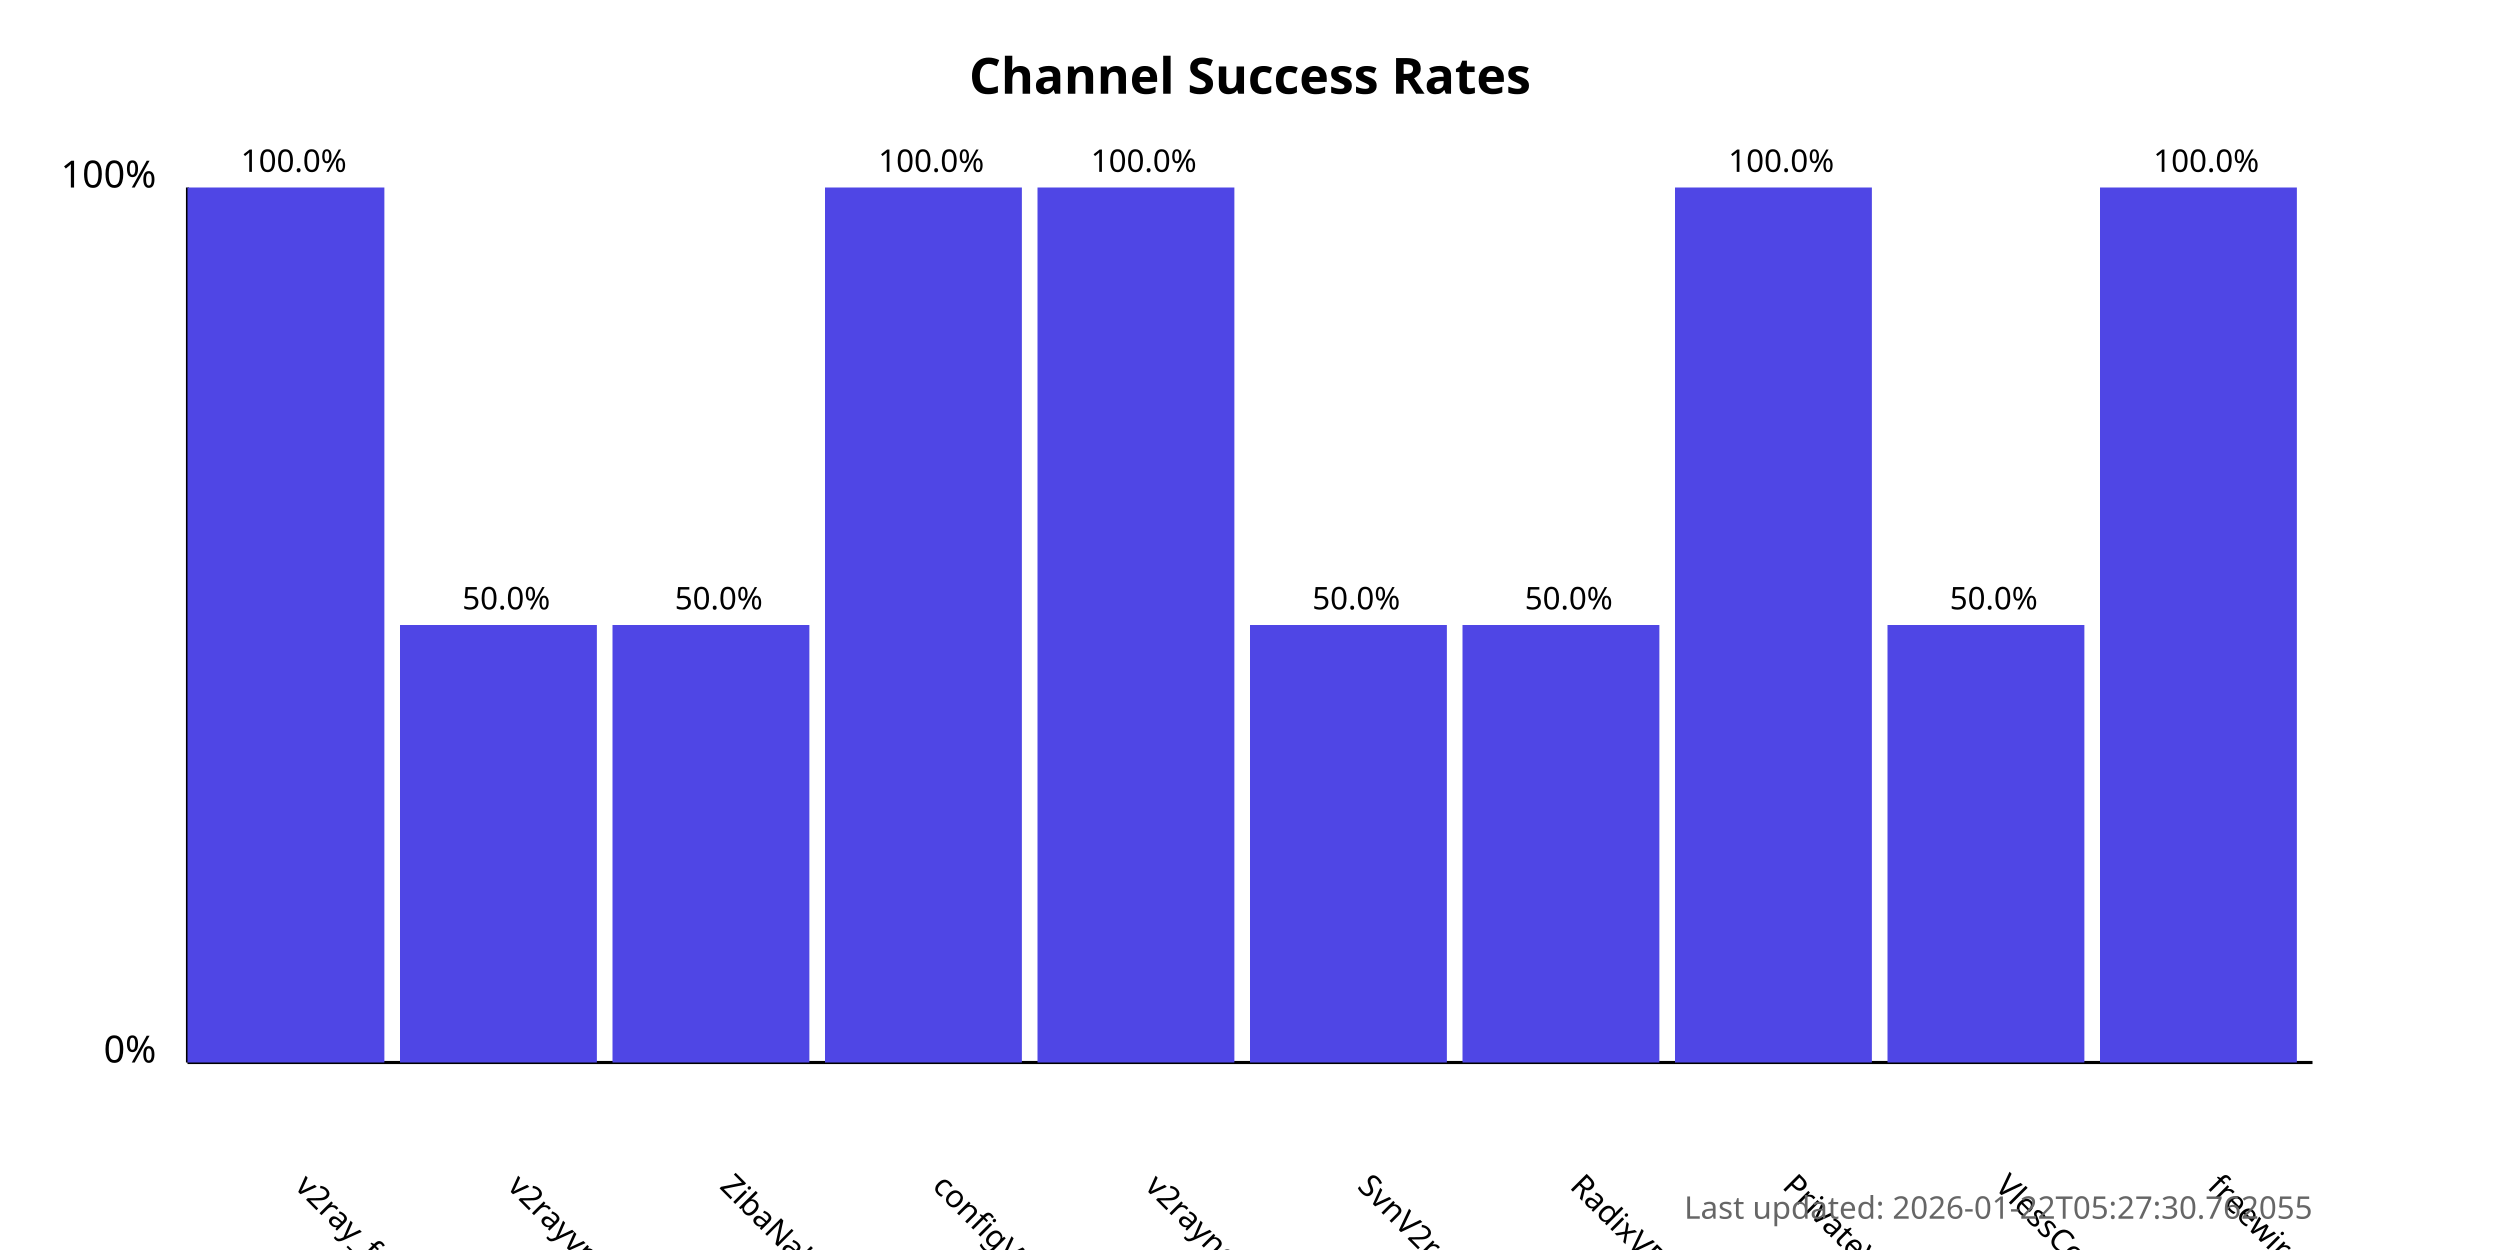
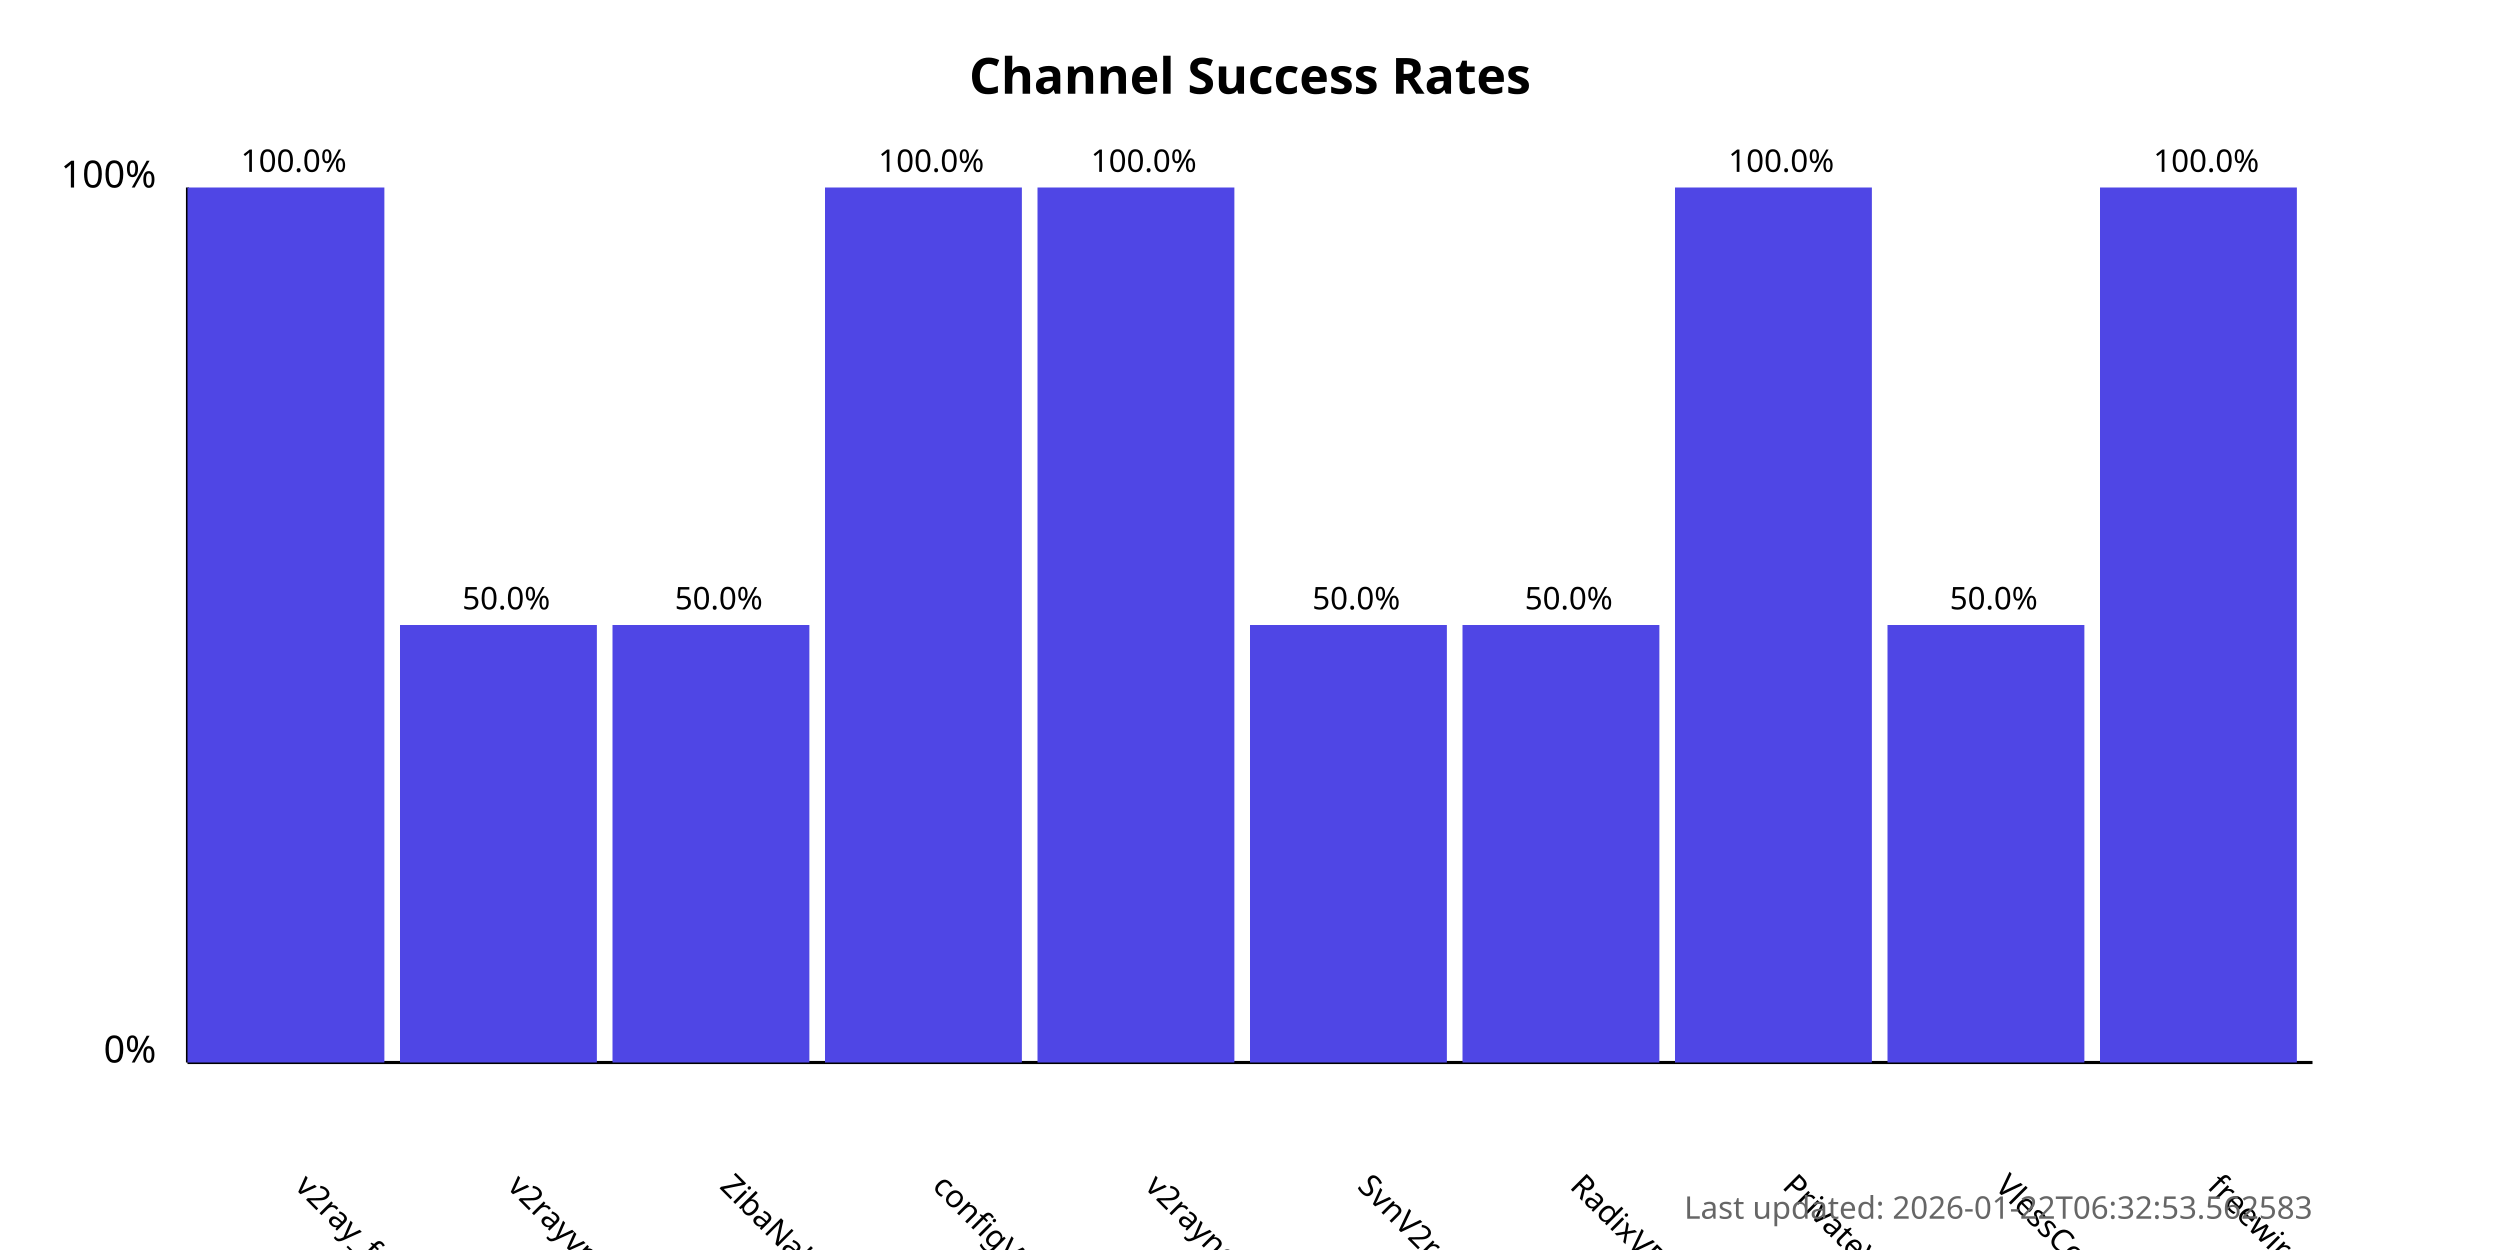
<svg xmlns="http://www.w3.org/2000/svg" width="800" height="400">
  <style>
            .chart-title { font: bold 16px sans-serif; }
            .axis-label { font: 12px sans-serif; }
            .tick-label { font: 10px sans-serif; }
            .bar { fill: #4f46e5; }
            .bar:hover { fill: #6366f1; }
            .timestamp { font: 10px sans-serif; fill: #666; }
        </style>
  <text x="400.0" y="30" text-anchor="middle" class="chart-title">
            Channel Success Rates
        </text>
  <line x1="60" y1="340" x2="60" y2="60" stroke="black" stroke-width="1" />
  <line x1="60" y1="340" x2="740" y2="340" stroke="black" stroke-width="1" />
  <text x="50" y="340" text-anchor="end" class="axis-label">0%</text>
  <text x="50" y="60" text-anchor="end" class="axis-label">100%</text>
  <g>
    <rect x="60" y="60.0" width="63.0" height="280.0" class="bar" />
    <text x="94.0" y="380" transform="rotate(45, 94.0, 380)" text-anchor="start" class="tick-label">
                v2ray_free_conf
            </text>
    <text x="94.0" y="55.0" text-anchor="middle" class="tick-label">
                100.0%
            </text>
  </g>
  <g>
    <rect x="128.0" y="200.0" width="63.0" height="140.0" class="bar" />
    <text x="162.0" y="380" transform="rotate(45, 162.0, 380)" text-anchor="start" class="tick-label">
                v2rayvpno
            </text>
    <text x="162.0" y="195.0" text-anchor="middle" class="tick-label">
                50.0%
            </text>
  </g>
  <g>
    <rect x="196.0" y="200.0" width="63.0" height="140.0" class="bar" />
    <text x="230.0" y="380" transform="rotate(45, 230.0, 380)" text-anchor="start" class="tick-label">
                ZibaNabz
            </text>
    <text x="230.0" y="195.0" text-anchor="middle" class="tick-label">
                50.0%
            </text>
  </g>
  <g>
    <rect x="264.0" y="60.0" width="63.0" height="280.0" class="bar" />
    <text x="298.0" y="380" transform="rotate(45, 298.0, 380)" text-anchor="start" class="tick-label">
                configV2rayForFree
            </text>
    <text x="298.0" y="55.0" text-anchor="middle" class="tick-label">
                100.0%
            </text>
  </g>
  <g>
    <rect x="332.0" y="60.0" width="63.0" height="280.0" class="bar" />
    <text x="366.0" y="380" transform="rotate(45, 366.0, 380)" text-anchor="start" class="tick-label">
                v2rayngvpn
            </text>
    <text x="366.0" y="55.0" text-anchor="middle" class="tick-label">
                100.0%
            </text>
  </g>
  <g>
    <rect x="400.0" y="200.0" width="63.0" height="140.0" class="bar" />
    <text x="434.0" y="380" transform="rotate(45, 434.0, 380)" text-anchor="start" class="tick-label">
                SvnV2ray
            </text>
    <text x="434.0" y="195.0" text-anchor="middle" class="tick-label">
                50.0%
            </text>
  </g>
  <g>
    <rect x="468.0" y="200.0" width="63.0" height="140.0" class="bar" />
    <text x="502.0" y="380" transform="rotate(45, 502.0, 380)" text-anchor="start" class="tick-label">
                RadixVPN
            </text>
    <text x="502.0" y="195.0" text-anchor="middle" class="tick-label">
                50.0%
            </text>
  </g>
  <g>
    <rect x="536.0" y="60.0" width="63.0" height="280.0" class="bar" />
    <text x="570.0" y="380" transform="rotate(45, 570.0, 380)" text-anchor="start" class="tick-label">
                PrivateVPNs
            </text>
    <text x="570.0" y="55.0" text-anchor="middle" class="tick-label">
                100.0%
            </text>
  </g>
  <g>
    <rect x="604.0" y="200.0" width="63.0" height="140.0" class="bar" />
    <text x="638.0" y="380" transform="rotate(45, 638.0, 380)" text-anchor="start" class="tick-label">
                VlessConfig
            </text>
    <text x="638.0" y="195.0" text-anchor="middle" class="tick-label">
                50.0%
            </text>
  </g>
  <g>
    <rect x="672.0" y="60.0" width="63.0" height="280.0" class="bar" />
    <text x="706.0" y="380" transform="rotate(45, 706.0, 380)" text-anchor="start" class="tick-label">
                freewireguard
            </text>
    <text x="706.0" y="55.0" text-anchor="middle" class="tick-label">
                100.0%
            </text>
  </g>
  <text x="740" y="390" text-anchor="end" class="timestamp">
-             Last updated: 2026-01-22T05:27:30.762055
+             Last updated: 2026-01-22T06:32:53.562583
        </text>
</svg>
